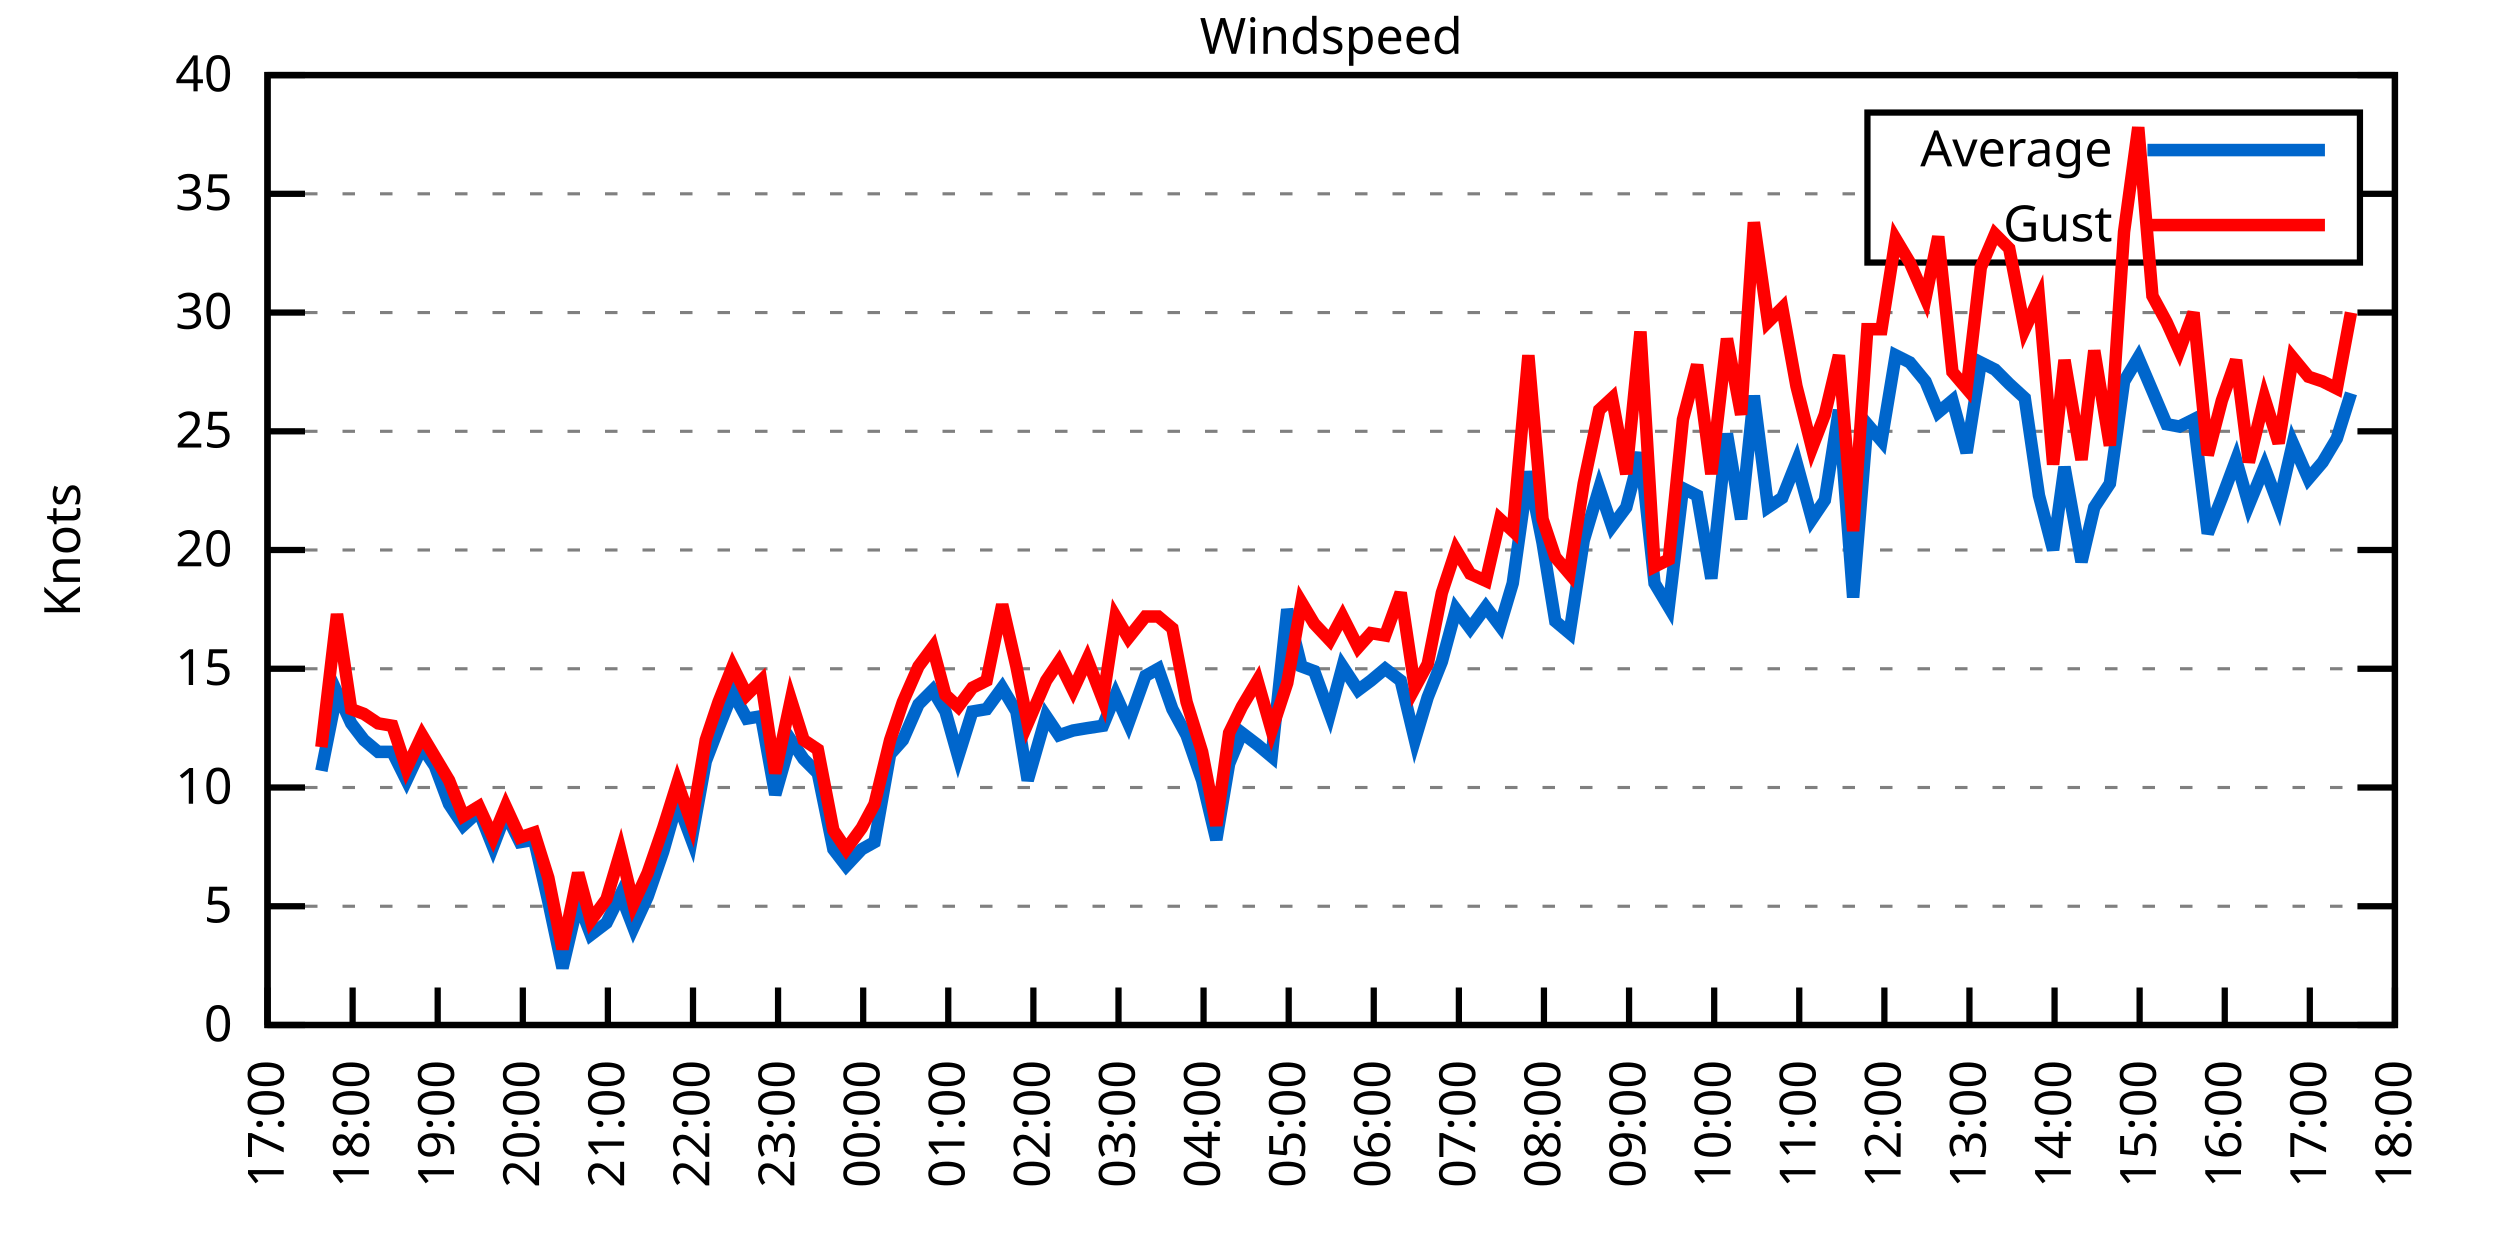
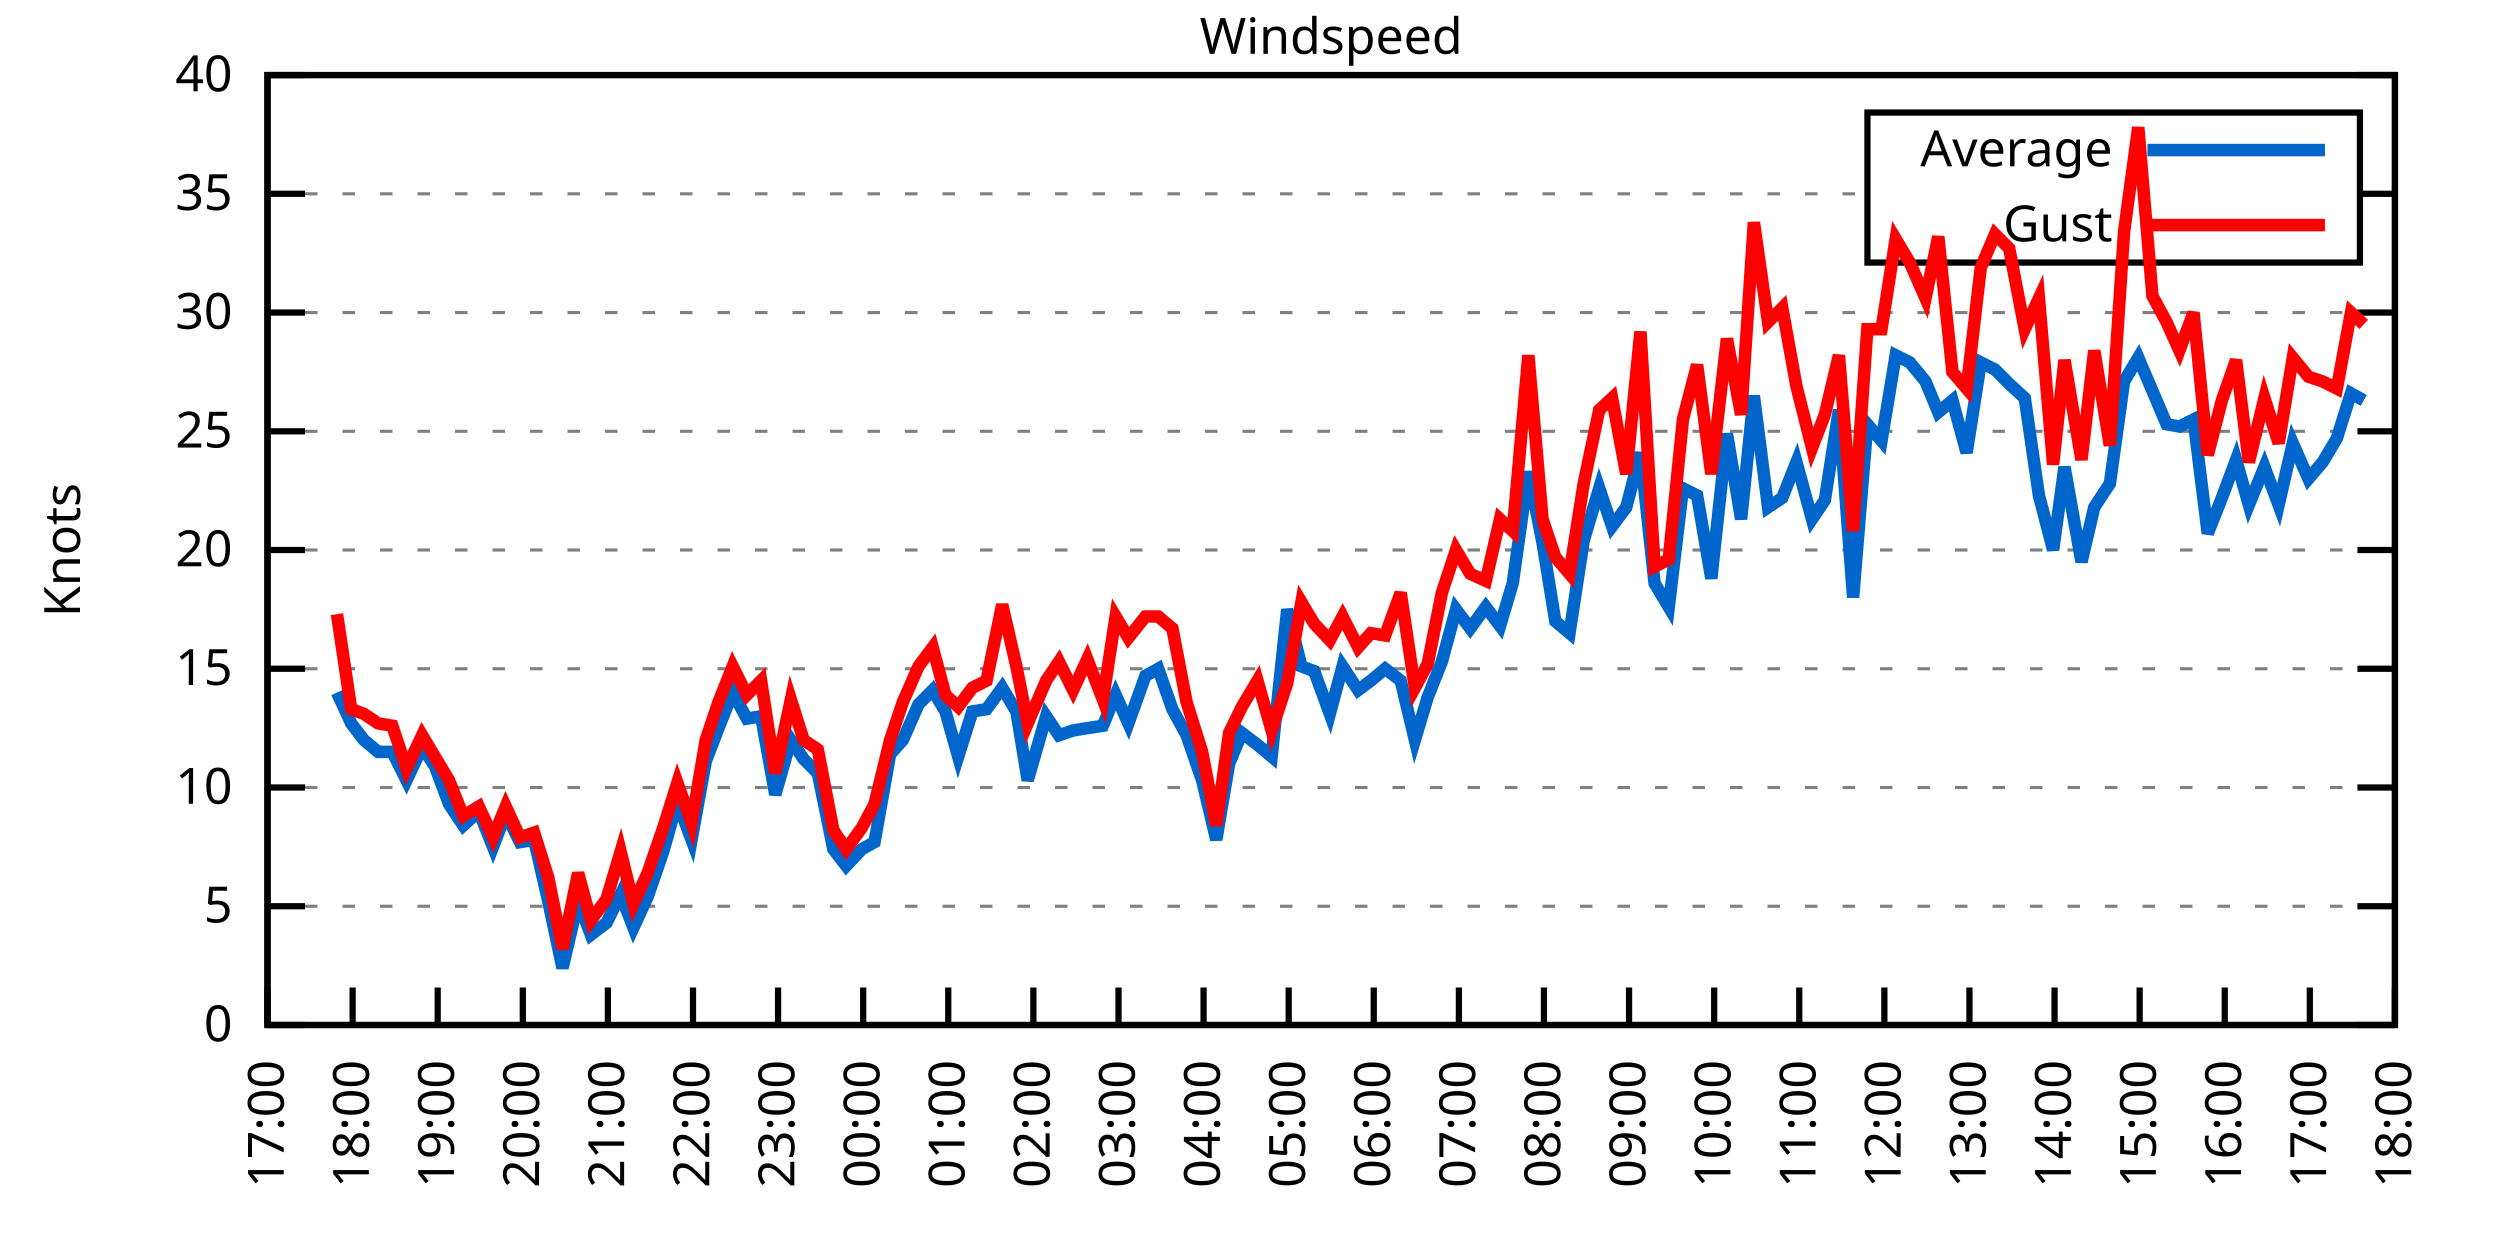
<svg xmlns="http://www.w3.org/2000/svg" xmlns:xlink="http://www.w3.org/1999/xlink" width="400" height="200" viewBox="0 0 400 200">
  <g id="gnuplot_canvas">
    <rect x="0" y="0" width="400" height="200" fill="none" />
    <defs>
      <circle id="gpDot" r="0.5" stroke-width="0.5" stroke="currentColor" />
      <path id="gpPt0" stroke-width="0.333" stroke="currentColor" d="M-1,0 h2 M0,-1 v2" />
      <path id="gpPt1" stroke-width="0.333" stroke="currentColor" d="M-1,-1 L1,1 M1,-1 L-1,1" />
      <path id="gpPt2" stroke-width="0.333" stroke="currentColor" d="M-1,0 L1,0 M0,-1 L0,1 M-1,-1 L1,1 M-1,1 L1,-1" />
      <rect id="gpPt3" stroke-width="0.333" stroke="currentColor" x="-1" y="-1" width="2" height="2" />
      <rect id="gpPt4" stroke-width="0.333" stroke="currentColor" fill="currentColor" x="-1" y="-1" width="2" height="2" />
      <circle id="gpPt5" stroke-width="0.333" stroke="currentColor" cx="0" cy="0" r="1" />
      <use xlink:href="#gpPt5" id="gpPt6" fill="currentColor" stroke="none" />
      <path id="gpPt7" stroke-width="0.333" stroke="currentColor" d="M0,-1.33 L-1.33,0.67 L1.33,0.67 z" />
      <use xlink:href="#gpPt7" id="gpPt8" fill="currentColor" stroke="none" />
      <use xlink:href="#gpPt7" id="gpPt9" stroke="currentColor" transform="rotate(180)" />
      <use xlink:href="#gpPt9" id="gpPt10" fill="currentColor" stroke="none" />
      <use xlink:href="#gpPt3" id="gpPt11" stroke="currentColor" transform="rotate(45)" />
      <use xlink:href="#gpPt11" id="gpPt12" fill="currentColor" stroke="none" />
      <path id="gpPt13" stroke-width="0.333" stroke="currentColor" d="M0,1.330 L1.265,0.411 L0.782,-1.067 L-0.782,-1.076 L-1.265,0.411 z" />
      <use xlink:href="#gpPt13" id="gpPt14" fill="currentColor" stroke="none" />
      <filter id="textbox" filterUnits="objectBoundingBox" x="0" y="0" height="1" width="1">
        <feFlood flood-color="white" flood-opacity="1" result="bgnd" />
        <feComposite in="SourceGraphic" in2="bgnd" operator="atop" />
      </filter>
      <filter id="greybox" filterUnits="objectBoundingBox" x="0" y="0" height="1" width="1">
        <feFlood flood-color="lightgrey" flood-opacity="1" result="grey" />
        <feComposite in="SourceGraphic" in2="grey" operator="atop" />
      </filter>
    </defs>
    <g fill="none" color="white" stroke="currentColor" stroke-width="1.00" stroke-linecap="butt" stroke-linejoin="miter">
</g>
    <g fill="none" color="black" stroke="currentColor" stroke-width="1.00" stroke-linecap="butt" stroke-linejoin="miter">
      <g stroke="none" shape-rendering="crispEdges">
        <polygon fill="rgb(255, 255, 255)" points="42.80,164.00 383.18,164.00 383.18,12.02 42.80,12.02 " />
      </g>
    </g>
    <g fill="none" color="black" stroke="currentColor" stroke-width="1.00" stroke-linecap="butt" stroke-linejoin="miter">
</g>
    <g fill="none" color="black" stroke="black" stroke-width="0.50" stroke-linecap="butt" stroke-linejoin="miter">
</g>
    <g fill="none" color="gray" stroke="currentColor" stroke-width="0.50" stroke-linecap="butt" stroke-linejoin="miter">
      <path stroke="gray" stroke-dasharray="2,4" class="gridline" d="M42.80,164.00 L383.19,164.00  " />
    </g>
    <g fill="none" color="gray" stroke="gray" stroke-width="1.00" stroke-linecap="butt" stroke-linejoin="miter">
</g>
    <g fill="none" color="black" stroke="currentColor" stroke-width="1.00" stroke-linecap="butt" stroke-linejoin="miter">
      <path stroke="black" d="M42.80,164.00 L48.80,164.00 M383.19,164.00 L377.19,164.00  " />
      <g transform="translate(37.20,166.60)" stroke="none" fill="black" font-family="Sans" font-size="8.00" text-anchor="end">
        <text>
          <tspan font-family="Sans"> 0</tspan>
        </text>
      </g>
    </g>
    <g fill="none" color="black" stroke="currentColor" stroke-width="1.00" stroke-linecap="butt" stroke-linejoin="miter">
</g>
    <g fill="none" color="black" stroke="black" stroke-width="0.50" stroke-linecap="butt" stroke-linejoin="miter">
</g>
    <g fill="none" color="gray" stroke="currentColor" stroke-width="0.50" stroke-linecap="butt" stroke-linejoin="miter">
      <path stroke="gray" stroke-dasharray="2,4" class="gridline" d="M42.80,145.00 L383.19,145.00  " />
    </g>
    <g fill="none" color="gray" stroke="gray" stroke-width="1.00" stroke-linecap="butt" stroke-linejoin="miter">
</g>
    <g fill="none" color="black" stroke="currentColor" stroke-width="1.00" stroke-linecap="butt" stroke-linejoin="miter">
      <path stroke="black" d="M42.80,145.00 L48.80,145.00 M383.19,145.00 L377.19,145.00  " />
      <g transform="translate(37.20,147.60)" stroke="none" fill="black" font-family="Sans" font-size="8.00" text-anchor="end">
        <text>
          <tspan font-family="Sans"> 5</tspan>
        </text>
      </g>
    </g>
    <g fill="none" color="black" stroke="currentColor" stroke-width="1.00" stroke-linecap="butt" stroke-linejoin="miter">
</g>
    <g fill="none" color="black" stroke="black" stroke-width="0.50" stroke-linecap="butt" stroke-linejoin="miter">
</g>
    <g fill="none" color="gray" stroke="currentColor" stroke-width="0.50" stroke-linecap="butt" stroke-linejoin="miter">
      <path stroke="gray" stroke-dasharray="2,4" class="gridline" d="M42.80,126.00 L383.19,126.00  " />
    </g>
    <g fill="none" color="gray" stroke="gray" stroke-width="1.00" stroke-linecap="butt" stroke-linejoin="miter">
</g>
    <g fill="none" color="black" stroke="currentColor" stroke-width="1.00" stroke-linecap="butt" stroke-linejoin="miter">
      <path stroke="black" d="M42.80,126.00 L48.80,126.00 M383.19,126.00 L377.19,126.00  " />
      <g transform="translate(37.20,128.60)" stroke="none" fill="black" font-family="Sans" font-size="8.00" text-anchor="end">
        <text>
          <tspan font-family="Sans"> 10</tspan>
        </text>
      </g>
    </g>
    <g fill="none" color="black" stroke="currentColor" stroke-width="1.00" stroke-linecap="butt" stroke-linejoin="miter">
</g>
    <g fill="none" color="black" stroke="black" stroke-width="0.50" stroke-linecap="butt" stroke-linejoin="miter">
</g>
    <g fill="none" color="gray" stroke="currentColor" stroke-width="0.50" stroke-linecap="butt" stroke-linejoin="miter">
      <path stroke="gray" stroke-dasharray="2,4" class="gridline" d="M42.80,107.00 L383.19,107.00  " />
    </g>
    <g fill="none" color="gray" stroke="gray" stroke-width="1.00" stroke-linecap="butt" stroke-linejoin="miter">
</g>
    <g fill="none" color="black" stroke="currentColor" stroke-width="1.00" stroke-linecap="butt" stroke-linejoin="miter">
      <path stroke="black" d="M42.80,107.00 L48.80,107.00 M383.19,107.00 L377.19,107.00  " />
      <g transform="translate(37.20,109.60)" stroke="none" fill="black" font-family="Sans" font-size="8.00" text-anchor="end">
        <text>
          <tspan font-family="Sans"> 15</tspan>
        </text>
      </g>
    </g>
    <g fill="none" color="black" stroke="currentColor" stroke-width="1.00" stroke-linecap="butt" stroke-linejoin="miter">
</g>
    <g fill="none" color="black" stroke="black" stroke-width="0.50" stroke-linecap="butt" stroke-linejoin="miter">
</g>
    <g fill="none" color="gray" stroke="currentColor" stroke-width="0.50" stroke-linecap="butt" stroke-linejoin="miter">
      <path stroke="gray" stroke-dasharray="2,4" class="gridline" d="M42.80,88.00 L383.19,88.00  " />
    </g>
    <g fill="none" color="gray" stroke="gray" stroke-width="1.00" stroke-linecap="butt" stroke-linejoin="miter">
</g>
    <g fill="none" color="black" stroke="currentColor" stroke-width="1.00" stroke-linecap="butt" stroke-linejoin="miter">
      <path stroke="black" d="M42.80,88.00 L48.80,88.00 M383.19,88.00 L377.19,88.00  " />
      <g transform="translate(37.20,90.60)" stroke="none" fill="black" font-family="Sans" font-size="8.00" text-anchor="end">
        <text>
          <tspan font-family="Sans"> 20</tspan>
        </text>
      </g>
    </g>
    <g fill="none" color="black" stroke="currentColor" stroke-width="1.00" stroke-linecap="butt" stroke-linejoin="miter">
</g>
    <g fill="none" color="black" stroke="black" stroke-width="0.50" stroke-linecap="butt" stroke-linejoin="miter">
</g>
    <g fill="none" color="gray" stroke="currentColor" stroke-width="0.50" stroke-linecap="butt" stroke-linejoin="miter">
      <path stroke="gray" stroke-dasharray="2,4" class="gridline" d="M42.80,69.01 L383.19,69.01  " />
    </g>
    <g fill="none" color="gray" stroke="gray" stroke-width="1.00" stroke-linecap="butt" stroke-linejoin="miter">
</g>
    <g fill="none" color="black" stroke="currentColor" stroke-width="1.00" stroke-linecap="butt" stroke-linejoin="miter">
      <path stroke="black" d="M42.80,69.01 L48.80,69.01 M383.19,69.01 L377.19,69.01  " />
      <g transform="translate(37.20,71.61)" stroke="none" fill="black" font-family="Sans" font-size="8.00" text-anchor="end">
        <text>
          <tspan font-family="Sans"> 25</tspan>
        </text>
      </g>
    </g>
    <g fill="none" color="black" stroke="currentColor" stroke-width="1.00" stroke-linecap="butt" stroke-linejoin="miter">
</g>
    <g fill="none" color="black" stroke="black" stroke-width="0.50" stroke-linecap="butt" stroke-linejoin="miter">
</g>
    <g fill="none" color="gray" stroke="currentColor" stroke-width="0.50" stroke-linecap="butt" stroke-linejoin="miter">
      <path stroke="gray" stroke-dasharray="2,4" class="gridline" d="M42.80,50.01 L383.19,50.01  " />
    </g>
    <g fill="none" color="gray" stroke="gray" stroke-width="1.00" stroke-linecap="butt" stroke-linejoin="miter">
</g>
    <g fill="none" color="black" stroke="currentColor" stroke-width="1.00" stroke-linecap="butt" stroke-linejoin="miter">
      <path stroke="black" d="M42.80,50.01 L48.80,50.01 M383.19,50.01 L377.19,50.01  " />
      <g transform="translate(37.20,52.61)" stroke="none" fill="black" font-family="Sans" font-size="8.00" text-anchor="end">
        <text>
          <tspan font-family="Sans"> 30</tspan>
        </text>
      </g>
    </g>
    <g fill="none" color="black" stroke="currentColor" stroke-width="1.00" stroke-linecap="butt" stroke-linejoin="miter">
</g>
    <g fill="none" color="black" stroke="black" stroke-width="0.50" stroke-linecap="butt" stroke-linejoin="miter">
</g>
    <g fill="none" color="gray" stroke="currentColor" stroke-width="0.50" stroke-linecap="butt" stroke-linejoin="miter">
      <path stroke="gray" stroke-dasharray="2,4" class="gridline" d="M42.80,31.01 L298.79,31.01 M377.59,31.01 L383.19,31.01  " />
    </g>
    <g fill="none" color="gray" stroke="gray" stroke-width="1.00" stroke-linecap="butt" stroke-linejoin="miter">
</g>
    <g fill="none" color="black" stroke="currentColor" stroke-width="1.00" stroke-linecap="butt" stroke-linejoin="miter">
      <path stroke="black" d="M42.80,31.01 L48.80,31.01 M383.19,31.01 L377.19,31.01  " />
      <g transform="translate(37.20,33.61)" stroke="none" fill="black" font-family="Sans" font-size="8.00" text-anchor="end">
        <text>
          <tspan font-family="Sans"> 35</tspan>
        </text>
      </g>
    </g>
    <g fill="none" color="black" stroke="currentColor" stroke-width="1.00" stroke-linecap="butt" stroke-linejoin="miter">
</g>
    <g fill="none" color="black" stroke="black" stroke-width="0.50" stroke-linecap="butt" stroke-linejoin="miter">
</g>
    <g fill="none" color="gray" stroke="currentColor" stroke-width="0.50" stroke-linecap="butt" stroke-linejoin="miter">
      <path stroke="gray" stroke-dasharray="2,4" class="gridline" d="M42.80,12.01 L383.19,12.01  " />
    </g>
    <g fill="none" color="gray" stroke="gray" stroke-width="1.00" stroke-linecap="butt" stroke-linejoin="miter">
</g>
    <g fill="none" color="black" stroke="currentColor" stroke-width="1.00" stroke-linecap="butt" stroke-linejoin="miter">
      <path stroke="black" d="M42.80,12.01 L48.80,12.01 M383.19,12.01 L377.19,12.01  " />
      <g transform="translate(37.20,14.61)" stroke="none" fill="black" font-family="Sans" font-size="8.00" text-anchor="end">
        <text>
          <tspan font-family="Sans"> 40</tspan>
        </text>
      </g>
    </g>
    <g fill="none" color="black" stroke="currentColor" stroke-width="1.00" stroke-linecap="butt" stroke-linejoin="miter">
      <path stroke="black" d="M42.80,164.00 L42.80,158.00  " />
      <g transform="translate(45.40,169.60) rotate(270.00)" stroke="none" fill="black" font-family="Sans" font-size="8.00" text-anchor="end">
        <text>
          <tspan font-family="Sans">17:00</tspan>
        </text>
      </g>
    </g>
    <g fill="none" color="black" stroke="currentColor" stroke-width="1.00" stroke-linecap="butt" stroke-linejoin="miter">
      <path stroke="black" d="M56.42,164.00 L56.42,158.00  " />
      <g transform="translate(59.02,169.60) rotate(270.00)" stroke="none" fill="black" font-family="Sans" font-size="8.00" text-anchor="end">
        <text>
          <tspan font-family="Sans">18:00</tspan>
        </text>
      </g>
    </g>
    <g fill="none" color="black" stroke="currentColor" stroke-width="1.00" stroke-linecap="butt" stroke-linejoin="miter">
      <path stroke="black" d="M70.03,164.00 L70.03,158.00  " />
      <g transform="translate(72.63,169.60) rotate(270.00)" stroke="none" fill="black" font-family="Sans" font-size="8.00" text-anchor="end">
        <text>
          <tspan font-family="Sans">19:00</tspan>
        </text>
      </g>
    </g>
    <g fill="none" color="black" stroke="currentColor" stroke-width="1.00" stroke-linecap="butt" stroke-linejoin="miter">
      <path stroke="black" d="M83.65,164.00 L83.65,158.00  " />
      <g transform="translate(86.25,169.60) rotate(270.00)" stroke="none" fill="black" font-family="Sans" font-size="8.00" text-anchor="end">
        <text>
          <tspan font-family="Sans">20:00</tspan>
        </text>
      </g>
    </g>
    <g fill="none" color="black" stroke="currentColor" stroke-width="1.00" stroke-linecap="butt" stroke-linejoin="miter">
      <path stroke="black" d="M97.26,164.00 L97.26,158.00  " />
      <g transform="translate(99.86,169.60) rotate(270.00)" stroke="none" fill="black" font-family="Sans" font-size="8.00" text-anchor="end">
        <text>
          <tspan font-family="Sans">21:00</tspan>
        </text>
      </g>
    </g>
    <g fill="none" color="black" stroke="currentColor" stroke-width="1.00" stroke-linecap="butt" stroke-linejoin="miter">
      <path stroke="black" d="M110.88,164.00 L110.88,158.00  " />
      <g transform="translate(113.48,169.60) rotate(270.00)" stroke="none" fill="black" font-family="Sans" font-size="8.00" text-anchor="end">
        <text>
          <tspan font-family="Sans">22:00</tspan>
        </text>
      </g>
    </g>
    <g fill="none" color="black" stroke="currentColor" stroke-width="1.00" stroke-linecap="butt" stroke-linejoin="miter">
      <path stroke="black" d="M124.49,164.00 L124.49,158.00  " />
      <g transform="translate(127.09,169.60) rotate(270.00)" stroke="none" fill="black" font-family="Sans" font-size="8.00" text-anchor="end">
        <text>
          <tspan font-family="Sans">23:00</tspan>
        </text>
      </g>
    </g>
    <g fill="none" color="black" stroke="currentColor" stroke-width="1.00" stroke-linecap="butt" stroke-linejoin="miter">
      <path stroke="black" d="M138.11,164.00 L138.11,158.00  " />
      <g transform="translate(140.71,169.60) rotate(270.00)" stroke="none" fill="black" font-family="Sans" font-size="8.00" text-anchor="end">
        <text>
          <tspan font-family="Sans">00:00</tspan>
        </text>
      </g>
    </g>
    <g fill="none" color="black" stroke="currentColor" stroke-width="1.00" stroke-linecap="butt" stroke-linejoin="miter">
      <path stroke="black" d="M151.72,164.00 L151.72,158.00  " />
      <g transform="translate(154.32,169.60) rotate(270.00)" stroke="none" fill="black" font-family="Sans" font-size="8.00" text-anchor="end">
        <text>
          <tspan font-family="Sans">01:00</tspan>
        </text>
      </g>
    </g>
    <g fill="none" color="black" stroke="currentColor" stroke-width="1.00" stroke-linecap="butt" stroke-linejoin="miter">
      <path stroke="black" d="M165.34,164.00 L165.34,158.00  " />
      <g transform="translate(167.94,169.60) rotate(270.00)" stroke="none" fill="black" font-family="Sans" font-size="8.00" text-anchor="end">
        <text>
          <tspan font-family="Sans">02:00</tspan>
        </text>
      </g>
    </g>
    <g fill="none" color="black" stroke="currentColor" stroke-width="1.00" stroke-linecap="butt" stroke-linejoin="miter">
      <path stroke="black" d="M178.96,164.00 L178.96,158.00  " />
      <g transform="translate(181.56,169.60) rotate(270.00)" stroke="none" fill="black" font-family="Sans" font-size="8.00" text-anchor="end">
        <text>
          <tspan font-family="Sans">03:00</tspan>
        </text>
      </g>
    </g>
    <g fill="none" color="black" stroke="currentColor" stroke-width="1.00" stroke-linecap="butt" stroke-linejoin="miter">
      <path stroke="black" d="M192.57,164.00 L192.57,158.00  " />
      <g transform="translate(195.17,169.60) rotate(270.00)" stroke="none" fill="black" font-family="Sans" font-size="8.00" text-anchor="end">
        <text>
          <tspan font-family="Sans">04:00</tspan>
        </text>
      </g>
    </g>
    <g fill="none" color="black" stroke="currentColor" stroke-width="1.00" stroke-linecap="butt" stroke-linejoin="miter">
      <path stroke="black" d="M206.19,164.00 L206.19,158.00  " />
      <g transform="translate(208.79,169.60) rotate(270.00)" stroke="none" fill="black" font-family="Sans" font-size="8.00" text-anchor="end">
        <text>
          <tspan font-family="Sans">05:00</tspan>
        </text>
      </g>
    </g>
    <g fill="none" color="black" stroke="currentColor" stroke-width="1.00" stroke-linecap="butt" stroke-linejoin="miter">
      <path stroke="black" d="M219.80,164.00 L219.80,158.00  " />
      <g transform="translate(222.40,169.60) rotate(270.00)" stroke="none" fill="black" font-family="Sans" font-size="8.00" text-anchor="end">
        <text>
          <tspan font-family="Sans">06:00</tspan>
        </text>
      </g>
    </g>
    <g fill="none" color="black" stroke="currentColor" stroke-width="1.00" stroke-linecap="butt" stroke-linejoin="miter">
      <path stroke="black" d="M233.42,164.00 L233.42,158.00  " />
      <g transform="translate(236.02,169.60) rotate(270.00)" stroke="none" fill="black" font-family="Sans" font-size="8.00" text-anchor="end">
        <text>
          <tspan font-family="Sans">07:00</tspan>
        </text>
      </g>
    </g>
    <g fill="none" color="black" stroke="currentColor" stroke-width="1.00" stroke-linecap="butt" stroke-linejoin="miter">
      <path stroke="black" d="M247.03,164.00 L247.03,158.00  " />
      <g transform="translate(249.63,169.60) rotate(270.00)" stroke="none" fill="black" font-family="Sans" font-size="8.00" text-anchor="end">
        <text>
          <tspan font-family="Sans">08:00</tspan>
        </text>
      </g>
    </g>
    <g fill="none" color="black" stroke="currentColor" stroke-width="1.00" stroke-linecap="butt" stroke-linejoin="miter">
      <path stroke="black" d="M260.65,164.00 L260.65,158.00  " />
      <g transform="translate(263.25,169.60) rotate(270.00)" stroke="none" fill="black" font-family="Sans" font-size="8.00" text-anchor="end">
        <text>
          <tspan font-family="Sans">09:00</tspan>
        </text>
      </g>
    </g>
    <g fill="none" color="black" stroke="currentColor" stroke-width="1.00" stroke-linecap="butt" stroke-linejoin="miter">
      <path stroke="black" d="M274.27,164.00 L274.27,158.00  " />
      <g transform="translate(276.87,169.60) rotate(270.00)" stroke="none" fill="black" font-family="Sans" font-size="8.00" text-anchor="end">
        <text>
          <tspan font-family="Sans">10:00</tspan>
        </text>
      </g>
    </g>
    <g fill="none" color="black" stroke="currentColor" stroke-width="1.00" stroke-linecap="butt" stroke-linejoin="miter">
      <path stroke="black" d="M287.88,164.00 L287.88,158.00  " />
      <g transform="translate(290.48,169.60) rotate(270.00)" stroke="none" fill="black" font-family="Sans" font-size="8.00" text-anchor="end">
        <text>
          <tspan font-family="Sans">11:00</tspan>
        </text>
      </g>
    </g>
    <g fill="none" color="black" stroke="currentColor" stroke-width="1.00" stroke-linecap="butt" stroke-linejoin="miter">
      <path stroke="black" d="M301.50,164.00 L301.50,158.00  " />
      <g transform="translate(304.10,169.60) rotate(270.00)" stroke="none" fill="black" font-family="Sans" font-size="8.00" text-anchor="end">
        <text>
          <tspan font-family="Sans">12:00</tspan>
        </text>
      </g>
    </g>
    <g fill="none" color="black" stroke="currentColor" stroke-width="1.00" stroke-linecap="butt" stroke-linejoin="miter">
      <path stroke="black" d="M315.11,164.00 L315.11,158.00  " />
      <g transform="translate(317.71,169.60) rotate(270.00)" stroke="none" fill="black" font-family="Sans" font-size="8.00" text-anchor="end">
        <text>
          <tspan font-family="Sans">13:00</tspan>
        </text>
      </g>
    </g>
    <g fill="none" color="black" stroke="currentColor" stroke-width="1.00" stroke-linecap="butt" stroke-linejoin="miter">
      <path stroke="black" d="M328.73,164.00 L328.73,158.00  " />
      <g transform="translate(331.33,169.60) rotate(270.00)" stroke="none" fill="black" font-family="Sans" font-size="8.00" text-anchor="end">
        <text>
          <tspan font-family="Sans">14:00</tspan>
        </text>
      </g>
    </g>
    <g fill="none" color="black" stroke="currentColor" stroke-width="1.00" stroke-linecap="butt" stroke-linejoin="miter">
      <path stroke="black" d="M342.34,164.00 L342.34,158.00  " />
      <g transform="translate(344.94,169.60) rotate(270.00)" stroke="none" fill="black" font-family="Sans" font-size="8.00" text-anchor="end">
        <text>
          <tspan font-family="Sans">15:00</tspan>
        </text>
      </g>
    </g>
    <g fill="none" color="black" stroke="currentColor" stroke-width="1.00" stroke-linecap="butt" stroke-linejoin="miter">
      <path stroke="black" d="M355.96,164.00 L355.96,158.00  " />
      <g transform="translate(358.56,169.60) rotate(270.00)" stroke="none" fill="black" font-family="Sans" font-size="8.00" text-anchor="end">
        <text>
          <tspan font-family="Sans">16:00</tspan>
        </text>
      </g>
    </g>
    <g fill="none" color="black" stroke="currentColor" stroke-width="1.00" stroke-linecap="butt" stroke-linejoin="miter">
      <path stroke="black" d="M369.57,164.00 L369.57,158.00  " />
      <g transform="translate(372.17,169.60) rotate(270.00)" stroke="none" fill="black" font-family="Sans" font-size="8.00" text-anchor="end">
        <text>
          <tspan font-family="Sans">17:00</tspan>
        </text>
      </g>
    </g>
    <g fill="none" color="black" stroke="currentColor" stroke-width="1.00" stroke-linecap="butt" stroke-linejoin="miter">
      <path stroke="black" d="M383.19,164.00 L383.19,158.00  " />
      <g transform="translate(385.79,169.60) rotate(270.00)" stroke="none" fill="black" font-family="Sans" font-size="8.00" text-anchor="end">
        <text>
          <tspan font-family="Sans">18:00</tspan>
        </text>
      </g>
    </g>
    <g fill="none" color="black" stroke="currentColor" stroke-width="1.00" stroke-linecap="butt" stroke-linejoin="miter">
</g>
    <g fill="none" color="black" stroke="currentColor" stroke-width="1.00" stroke-linecap="butt" stroke-linejoin="miter">
      <path stroke="black" d="M42.80,12.01 L42.80,164.00 L383.19,164.00 L383.19,12.01 L42.80,12.01 Z  " />
    </g>
    <g fill="none" color="black" stroke="currentColor" stroke-width="1.00" stroke-linecap="butt" stroke-linejoin="miter">
</g>
    <g fill="none" color="black" stroke="currentColor" stroke-width="1.00" stroke-linecap="butt" stroke-linejoin="miter">
      <path stroke="black" d="M298.79,42.01 L298.79,18.01 L377.59,18.01 L377.59,42.01 L298.79,42.01 Z  " />
    </g>
    <g id="Windspeed_plot_1">
      <g fill="none" color="white" stroke="black" stroke-width="2.00" stroke-linecap="butt" stroke-linejoin="miter">
</g>
      <g fill="none" color="black" stroke="currentColor" stroke-width="2.00" stroke-linecap="butt" stroke-linejoin="miter">
        <g transform="translate(337.99,26.61)" stroke="none" fill="black" font-family="Sans" font-size="8.00" text-anchor="end">
          <text>
            <tspan font-family="Sans">Average</tspan>
          </text>
        </g>
      </g>
      <g fill="none" color="black" stroke="currentColor" stroke-width="2.00" stroke-linecap="butt" stroke-linejoin="miter">
-         <path stroke="rgb(  0, 102, 204)" d="M343.59,24.01 L371.99,24.01 M51.42,123.34 L53.92,110.80 L56.19,115.74 L58.23,118.40 L60.50,120.30 L62.77,120.30   L65.04,124.86 L67.54,119.54 L69.58,122.58 L71.85,128.66 L74.12,132.08 L76.61,129.80 L78.88,135.50 L80.92,130.18   L83.19,134.74 L85.46,134.36 L87.73,144.24 L90.00,154.88 L92.50,144.24 L94.54,149.56 L97.04,147.66 L99.30,143.10   L101.35,148.42 L103.62,143.48 L106.11,136.26 L108.38,128.28 L110.65,134.36 L112.92,121.82 L114.96,116.50 L117.23,110.80   L119.50,114.98 L121.77,114.60 L124.04,127.14 L126.54,118.40 L128.58,121.44 L130.85,123.72 L133.34,135.88 L135.39,138.54   L137.88,135.88 L139.92,134.74 L142.42,120.68 L144.46,118.40 L146.96,112.70 L149.23,110.42 L151.27,113.84 L153.31,121.06   L155.58,113.84 L157.85,113.46 L160.35,110.04 L162.62,113.84 L164.43,124.86 L167.38,114.60 L169.43,117.64 L171.69,116.88   L173.96,116.50 L176.46,116.12 L178.50,111.18 L180.54,115.74 L183.27,108.14 L185.31,107.00 L187.58,113.46 L189.85,117.64   L192.34,124.86 L194.61,134.36 L196.66,122.20 L198.70,117.26 L201.19,119.16 L203.46,121.06 L205.96,97.50 L208.23,106.62   L210.27,107.38 L212.77,114.22 L214.81,106.62 L217.31,110.42 L219.35,108.90 L221.62,107.00 L224.11,108.90 L226.38,118.40   L228.43,111.56 L230.70,105.86 L232.96,97.50 L235.23,100.54 L237.73,97.12 L240.00,100.16 L242.04,93.32 L244.54,75.47   L246.81,86.87 L248.85,99.40 L251.12,101.30 L253.39,86.49 L255.88,78.13 L257.93,84.21 L260.20,81.17 L262.47,72.43   L264.73,93.32 L267.00,97.12 L269.27,78.13 L271.54,79.27 L273.81,92.56 L276.31,69.39 L278.58,83.07 L280.62,63.31   L282.89,81.17 L285.16,79.65 L287.43,73.95 L289.92,83.07 L291.97,80.03 L294.23,65.59 L296.50,95.60 L298.77,67.87   L301.04,70.53 L303.31,56.85 L305.58,57.99 L308.08,61.03 L310.12,65.97 L312.39,64.07 L314.66,72.43 L316.93,57.99   L319.20,59.13 L321.47,61.41 L323.96,63.69 L326.23,79.27 L328.50,88.00 L330.32,74.71 L333.04,89.90 L335.08,81.17   L337.58,77.37 L339.85,61.03 L342.12,57.23 L344.39,62.55 L346.65,67.87 L348.70,68.25 L350.97,67.11 L353.24,85.35   L355.50,79.65 L357.77,73.57 L359.82,80.79 L362.31,74.71 L364.58,80.79 L366.85,70.91 L369.35,76.61 L371.62,73.95   L373.89,70.15 L376.16,62.93  " />
+         <path stroke="rgb(  0, 102, 204)" d="M343.59,24.01 L371.99,24.01 M53.92,110.80 L56.19,115.74 L58.23,118.40 L60.50,120.30 L62.77,120.30 L65.04,124.86   L67.54,119.54 L69.58,122.58 L71.85,128.66 L74.12,132.08 L76.61,129.80 L78.88,135.50 L80.92,130.18 L83.19,134.74   L85.46,134.36 L87.73,144.24 L90.00,154.88 L92.50,144.24 L94.54,149.56 L97.04,147.66 L99.30,143.10 L101.35,148.42   L103.62,143.48 L106.11,136.26 L108.38,128.28 L110.65,134.36 L112.92,121.82 L114.96,116.50 L117.23,110.80 L119.50,114.98   L121.77,114.60 L124.04,127.14 L126.54,118.40 L128.58,121.44 L130.85,123.72 L133.34,135.88 L135.39,138.54 L137.88,135.88   L139.92,134.74 L142.42,120.68 L144.46,118.40 L146.96,112.70 L149.23,110.42 L151.27,113.84 L153.31,121.06 L155.58,113.84   L157.85,113.46 L160.35,110.04 L162.62,113.84 L164.43,124.86 L167.38,114.60 L169.43,117.64 L171.69,116.88 L173.96,116.50   L176.46,116.12 L178.50,111.18 L180.54,115.74 L183.27,108.14 L185.31,107.00 L187.58,113.46 L189.85,117.64 L192.34,124.86   L194.61,134.36 L196.66,122.20 L198.70,117.26 L201.19,119.16 L203.46,121.06 L205.96,97.50 L208.23,106.62 L210.27,107.38   L212.77,114.22 L214.81,106.62 L217.31,110.42 L219.35,108.90 L221.62,107.00 L224.11,108.90 L226.38,118.40 L228.43,111.56   L230.70,105.86 L232.96,97.50 L235.23,100.54 L237.73,97.12 L240.00,100.16 L242.04,93.32 L244.54,75.47 L246.81,86.87   L248.85,99.40 L251.12,101.30 L253.39,86.49 L255.88,78.13 L257.93,84.21 L260.20,81.17 L262.47,72.43 L264.73,93.32   L267.00,97.12 L269.27,78.13 L271.54,79.27 L273.81,92.56 L276.31,69.39 L278.58,83.07 L280.62,63.31 L282.89,81.17   L285.16,79.65 L287.43,73.95 L289.92,83.07 L291.97,80.03 L294.23,65.59 L296.50,95.60 L298.77,67.87 L301.04,70.53   L303.31,56.85 L305.58,57.99 L308.08,61.03 L310.12,65.97 L312.39,64.07 L314.66,72.43 L316.93,57.99 L319.20,59.13   L321.47,61.41 L323.96,63.69 L326.23,79.27 L328.50,88.00 L330.32,74.71 L333.04,89.90 L335.08,81.17 L337.58,77.37   L339.85,61.03 L342.12,57.23 L344.39,62.55 L346.65,67.87 L348.70,68.25 L350.97,67.11 L353.24,85.35 L355.50,79.65   L357.77,73.57 L359.82,80.79 L362.31,74.71 L364.58,80.79 L366.85,70.91 L369.35,76.61 L371.62,73.95 L373.89,70.15   L376.16,62.93 L378.20,64.07  " />
      </g>
    </g>
    <g id="Windspeed_plot_2">
      <g fill="none" color="black" stroke="currentColor" stroke-width="2.00" stroke-linecap="butt" stroke-linejoin="miter">
        <g transform="translate(337.99,38.61)" stroke="none" fill="black" font-family="Sans" font-size="8.00" text-anchor="end">
          <text>
            <tspan font-family="Sans">Gust</tspan>
          </text>
        </g>
      </g>
      <g fill="none" color="black" stroke="currentColor" stroke-width="2.00" stroke-linecap="butt" stroke-linejoin="miter">
-         <path stroke="rgb(255,   0,   0)" d="M343.59,36.01 L371.99,36.01 M51.42,119.54 L53.92,98.26 L56.19,113.46 L58.23,114.22 L60.50,115.74 L62.77,116.12   L65.04,122.96 L67.54,117.64 L69.58,121.06 L71.85,124.86 L74.12,130.56 L76.61,129.04 L78.88,133.98 L80.92,129.04   L83.19,133.98 L85.46,133.22 L87.73,140.44 L90.00,151.84 L92.50,139.68 L94.54,147.28 L97.04,143.86 L99.30,136.26   L101.35,144.62 L103.62,139.68 L106.11,132.46 L108.38,125.24 L110.65,131.70 L112.92,118.40 L114.96,112.32 L117.23,106.62   L119.50,111.18 L121.77,108.90 L124.04,123.72 L126.54,111.94 L128.58,118.40 L130.85,119.92 L133.34,132.84 L135.39,135.88   L137.88,132.46 L139.92,128.66 L142.42,118.40 L144.46,112.32 L146.96,106.62 L149.23,103.58 L151.27,111.18 L153.31,113.08   L155.58,110.04 L157.85,108.90 L160.35,96.74 L162.62,106.62 L164.43,115.74 L167.38,108.90 L169.43,105.86 L171.69,110.42   L173.96,105.48 L176.46,111.94 L178.50,98.64 L180.54,102.06 L183.27,98.64 L185.31,98.64 L187.58,100.54 L189.85,112.32   L192.34,120.30 L194.61,132.08 L196.66,117.26 L198.70,113.08 L201.19,108.90 L203.46,116.88 L205.96,109.28 L208.23,96.36   L210.27,99.78 L212.77,102.44 L214.81,98.64 L217.31,103.58 L219.35,101.30 L221.62,101.68 L224.11,94.84 L226.38,110.04   L228.43,106.24 L230.70,94.84 L232.96,88.00 L235.23,91.80 L237.73,92.94 L240.00,83.07 L242.04,84.97 L244.54,56.85   L246.81,83.07 L248.85,89.14 L251.12,91.80 L253.39,77.37 L255.88,65.59 L257.93,63.69 L260.20,75.85 L262.47,53.05   L264.73,90.66 L267.00,89.52 L269.27,67.11 L271.54,58.37 L273.81,75.85 L276.31,54.19 L278.58,66.35 L280.62,35.57   L282.89,51.53 L285.16,49.25 L287.43,61.79 L289.92,71.67 L291.97,66.35 L294.23,56.85 L296.50,84.97 L298.77,52.67   L301.04,52.67 L303.31,38.23 L305.58,42.03 L308.08,47.73 L310.12,37.85 L312.39,59.51 L314.66,62.17 L316.93,42.79   L319.20,37.47 L321.47,39.75 L323.96,52.67 L326.23,47.73 L328.50,74.33 L330.32,57.61 L333.04,73.57 L335.08,56.09   L337.58,71.29 L339.85,37.09 L342.12,20.37 L344.39,47.35 L346.65,51.53 L348.70,56.09 L350.97,50.01 L353.24,72.81   L355.50,64.07 L357.77,57.61 L359.82,73.95 L362.31,63.69 L364.58,70.91 L366.85,57.23 L369.35,60.27 L371.62,61.03   L373.89,62.17 L376.16,50.01  " />
+         <path stroke="rgb(255,   0,   0)" d="M343.59,36.01 L371.99,36.01 M53.92,98.26 L56.19,113.46 L58.23,114.22 L60.50,115.74 L62.77,116.12 L65.04,122.96   L67.54,117.64 L69.58,121.06 L71.85,124.86 L74.12,130.56 L76.61,129.04 L78.88,133.98 L80.92,129.04 L83.19,133.98   L85.46,133.22 L87.73,140.44 L90.00,151.84 L92.50,139.68 L94.54,147.28 L97.04,143.86 L99.30,136.26 L101.35,144.62   L103.62,139.68 L106.11,132.46 L108.38,125.24 L110.65,131.70 L112.92,118.40 L114.96,112.32 L117.23,106.62 L119.50,111.18   L121.77,108.90 L124.04,123.72 L126.54,111.94 L128.58,118.40 L130.85,119.92 L133.34,132.84 L135.39,135.88 L137.88,132.46   L139.92,128.66 L142.42,118.40 L144.46,112.32 L146.96,106.62 L149.23,103.58 L151.27,111.18 L153.31,113.08 L155.58,110.04   L157.85,108.90 L160.35,96.74 L162.62,106.62 L164.43,115.74 L167.38,108.90 L169.43,105.86 L171.69,110.42 L173.96,105.48   L176.46,111.94 L178.50,98.64 L180.54,102.06 L183.27,98.64 L185.31,98.64 L187.58,100.54 L189.85,112.32 L192.34,120.30   L194.61,132.08 L196.66,117.26 L198.70,113.08 L201.19,108.90 L203.46,116.88 L205.96,109.28 L208.23,96.36 L210.27,99.78   L212.77,102.44 L214.81,98.64 L217.31,103.58 L219.35,101.30 L221.62,101.68 L224.11,94.84 L226.38,110.04 L228.43,106.24   L230.70,94.84 L232.96,88.00 L235.23,91.80 L237.73,92.94 L240.00,83.07 L242.04,84.97 L244.54,56.85 L246.81,83.07   L248.85,89.14 L251.12,91.80 L253.39,77.37 L255.88,65.59 L257.93,63.69 L260.20,75.85 L262.47,53.05 L264.73,90.66   L267.00,89.52 L269.27,67.11 L271.54,58.37 L273.81,75.85 L276.31,54.19 L278.58,66.35 L280.62,35.57 L282.89,51.53   L285.16,49.25 L287.43,61.79 L289.92,71.67 L291.97,66.35 L294.23,56.85 L296.50,84.97 L298.77,52.67 L301.04,52.67   L303.31,38.23 L305.58,42.03 L308.08,47.73 L310.12,37.85 L312.39,59.51 L314.66,62.17 L316.93,42.79 L319.20,37.47   L321.47,39.75 L323.96,52.67 L326.23,47.73 L328.50,74.33 L330.32,57.61 L333.04,73.57 L335.08,56.09 L337.58,71.29   L339.85,37.09 L342.12,20.37 L344.39,47.35 L346.65,51.53 L348.70,56.09 L350.97,50.01 L353.24,72.81 L355.50,64.07   L357.77,57.61 L359.82,73.95 L362.31,63.69 L364.58,70.91 L366.85,57.23 L369.35,60.27 L371.62,61.03 L373.89,62.17   L376.16,50.01 L378.20,51.91  " />
      </g>
    </g>
    <g fill="none" color="black" stroke="currentColor" stroke-width="2.00" stroke-linecap="butt" stroke-linejoin="miter">
</g>
    <g fill="none" color="black" stroke="black" stroke-width="1.00" stroke-linecap="butt" stroke-linejoin="miter">
</g>
    <g fill="none" color="black" stroke="currentColor" stroke-width="1.00" stroke-linecap="butt" stroke-linejoin="miter">
      <path stroke="black" d="M42.80,12.01 L42.80,164.00 L383.19,164.00 L383.19,12.01 L42.80,12.01 Z  " />
      <g transform="translate(12.80,88.01) rotate(270.00)" stroke="none" fill="black" font-family="Sans" font-size="8.00" text-anchor="middle">
        <text>
          <tspan font-family="Sans">Knots</tspan>
        </text>
      </g>
    </g>
    <g fill="none" color="black" stroke="currentColor" stroke-width="1.00" stroke-linecap="butt" stroke-linejoin="miter">
</g>
    <g fill="none" color="black" stroke="currentColor" stroke-width="1.00" stroke-linecap="butt" stroke-linejoin="miter">
      <g transform="translate(212.99,8.61)" stroke="none" fill="black" font-family="Sans" font-size="8.00" text-anchor="middle">
        <text>
          <tspan font-family="Sans">Windspeed</tspan>
        </text>
      </g>
    </g>
    <g fill="none" color="black" stroke="currentColor" stroke-width="1.00" stroke-linecap="butt" stroke-linejoin="miter">
</g>
  </g>
</svg>
